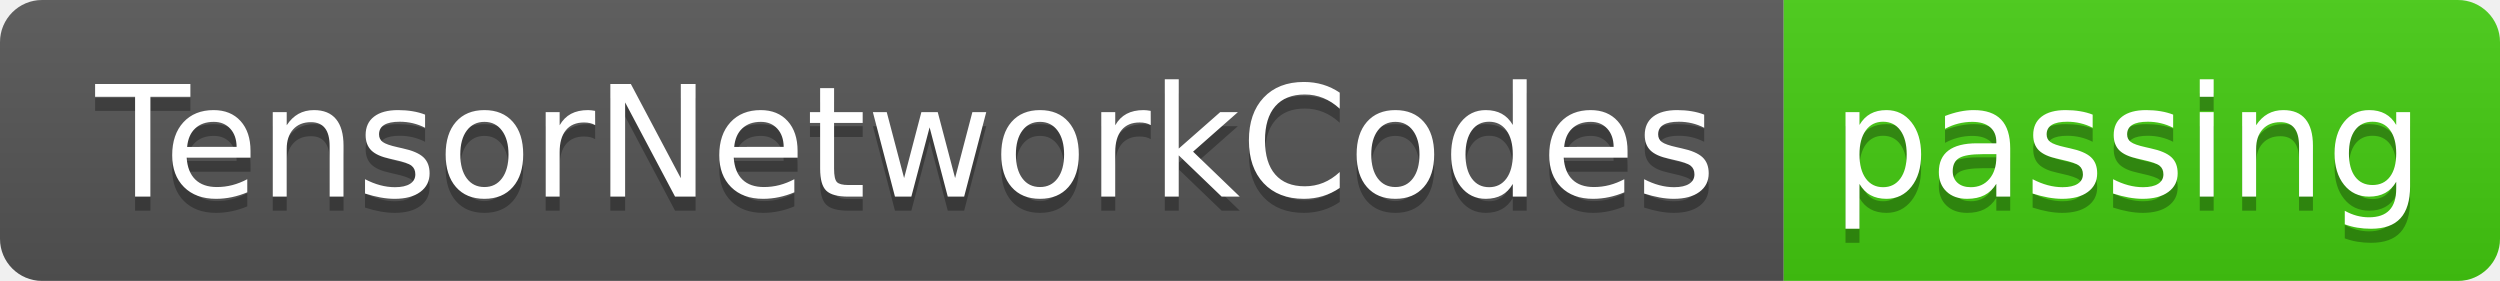
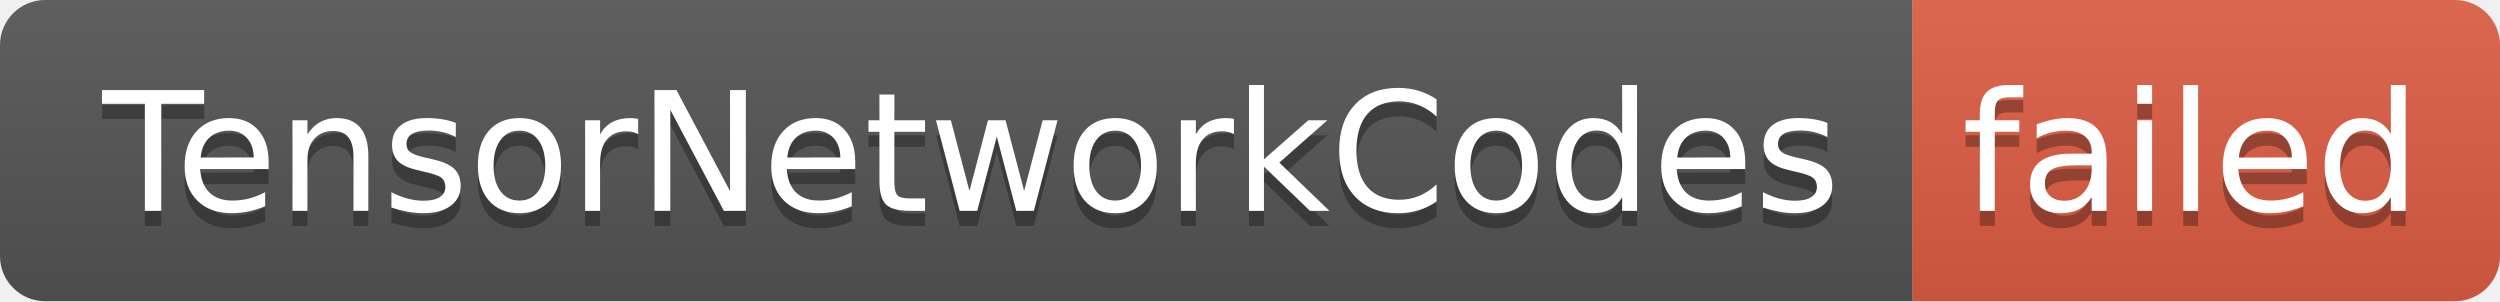
- <svg xmlns="http://www.w3.org/2000/svg" width="178" height="20" role="img" aria-label="TensorNetworkCodes: passing">
+ <svg xmlns="http://www.w3.org/2000/svg" width="166" height="20" role="img" aria-label="TensorNetworkCodes: failed">
  <linearGradient id="s" x2="0" y2="100%">
    <stop offset="0" stop-color="#bbb" stop-opacity=".1" />
    <stop offset="1" stop-opacity=".1" />
  </linearGradient>
  <clipPath id="r">
-     <rect width="178" height="20" rx="3" fill="#fff" />
+     <rect width="166" height="20" rx="3" fill="#fff" />
  </clipPath>
  <g clip-path="url(#r)">
    <rect width="127" height="20" fill="#555" />
-     <rect x="127" width="51" height="20" fill="#4c1" />
-     <rect width="178" height="20" fill="url(#s)" />
+     <rect x="127" width="39" height="20" fill="#e05d44" />
+     <rect width="166" height="20" fill="url(#s)" />
  </g>
  <g fill="#fff" text-anchor="middle" font-family="Verdana,Geneva,DejaVu Sans,sans-serif" text-rendering="geometricPrecision" font-size="110">
    <text aria-hidden="true" x="645" y="150" fill="#010101" fill-opacity=".3" transform="scale(.1)" textLength="1170">TensorNetworkCodes</text>
    <text x="645" y="140" transform="scale(.1)" fill="#fff" textLength="1170">TensorNetworkCodes</text>
-     <text aria-hidden="true" x="1515" y="150" fill="#010101" fill-opacity=".3" transform="scale(.1)" textLength="410">passing</text>
-     <text x="1515" y="140" transform="scale(.1)" fill="#fff" textLength="410">passing</text>
+     <text aria-hidden="true" x="1455" y="150" fill="#010101" fill-opacity=".3" transform="scale(.1)" textLength="290">failed</text>
+     <text x="1455" y="140" transform="scale(.1)" fill="#fff" textLength="290">failed</text>
  </g>
</svg>
